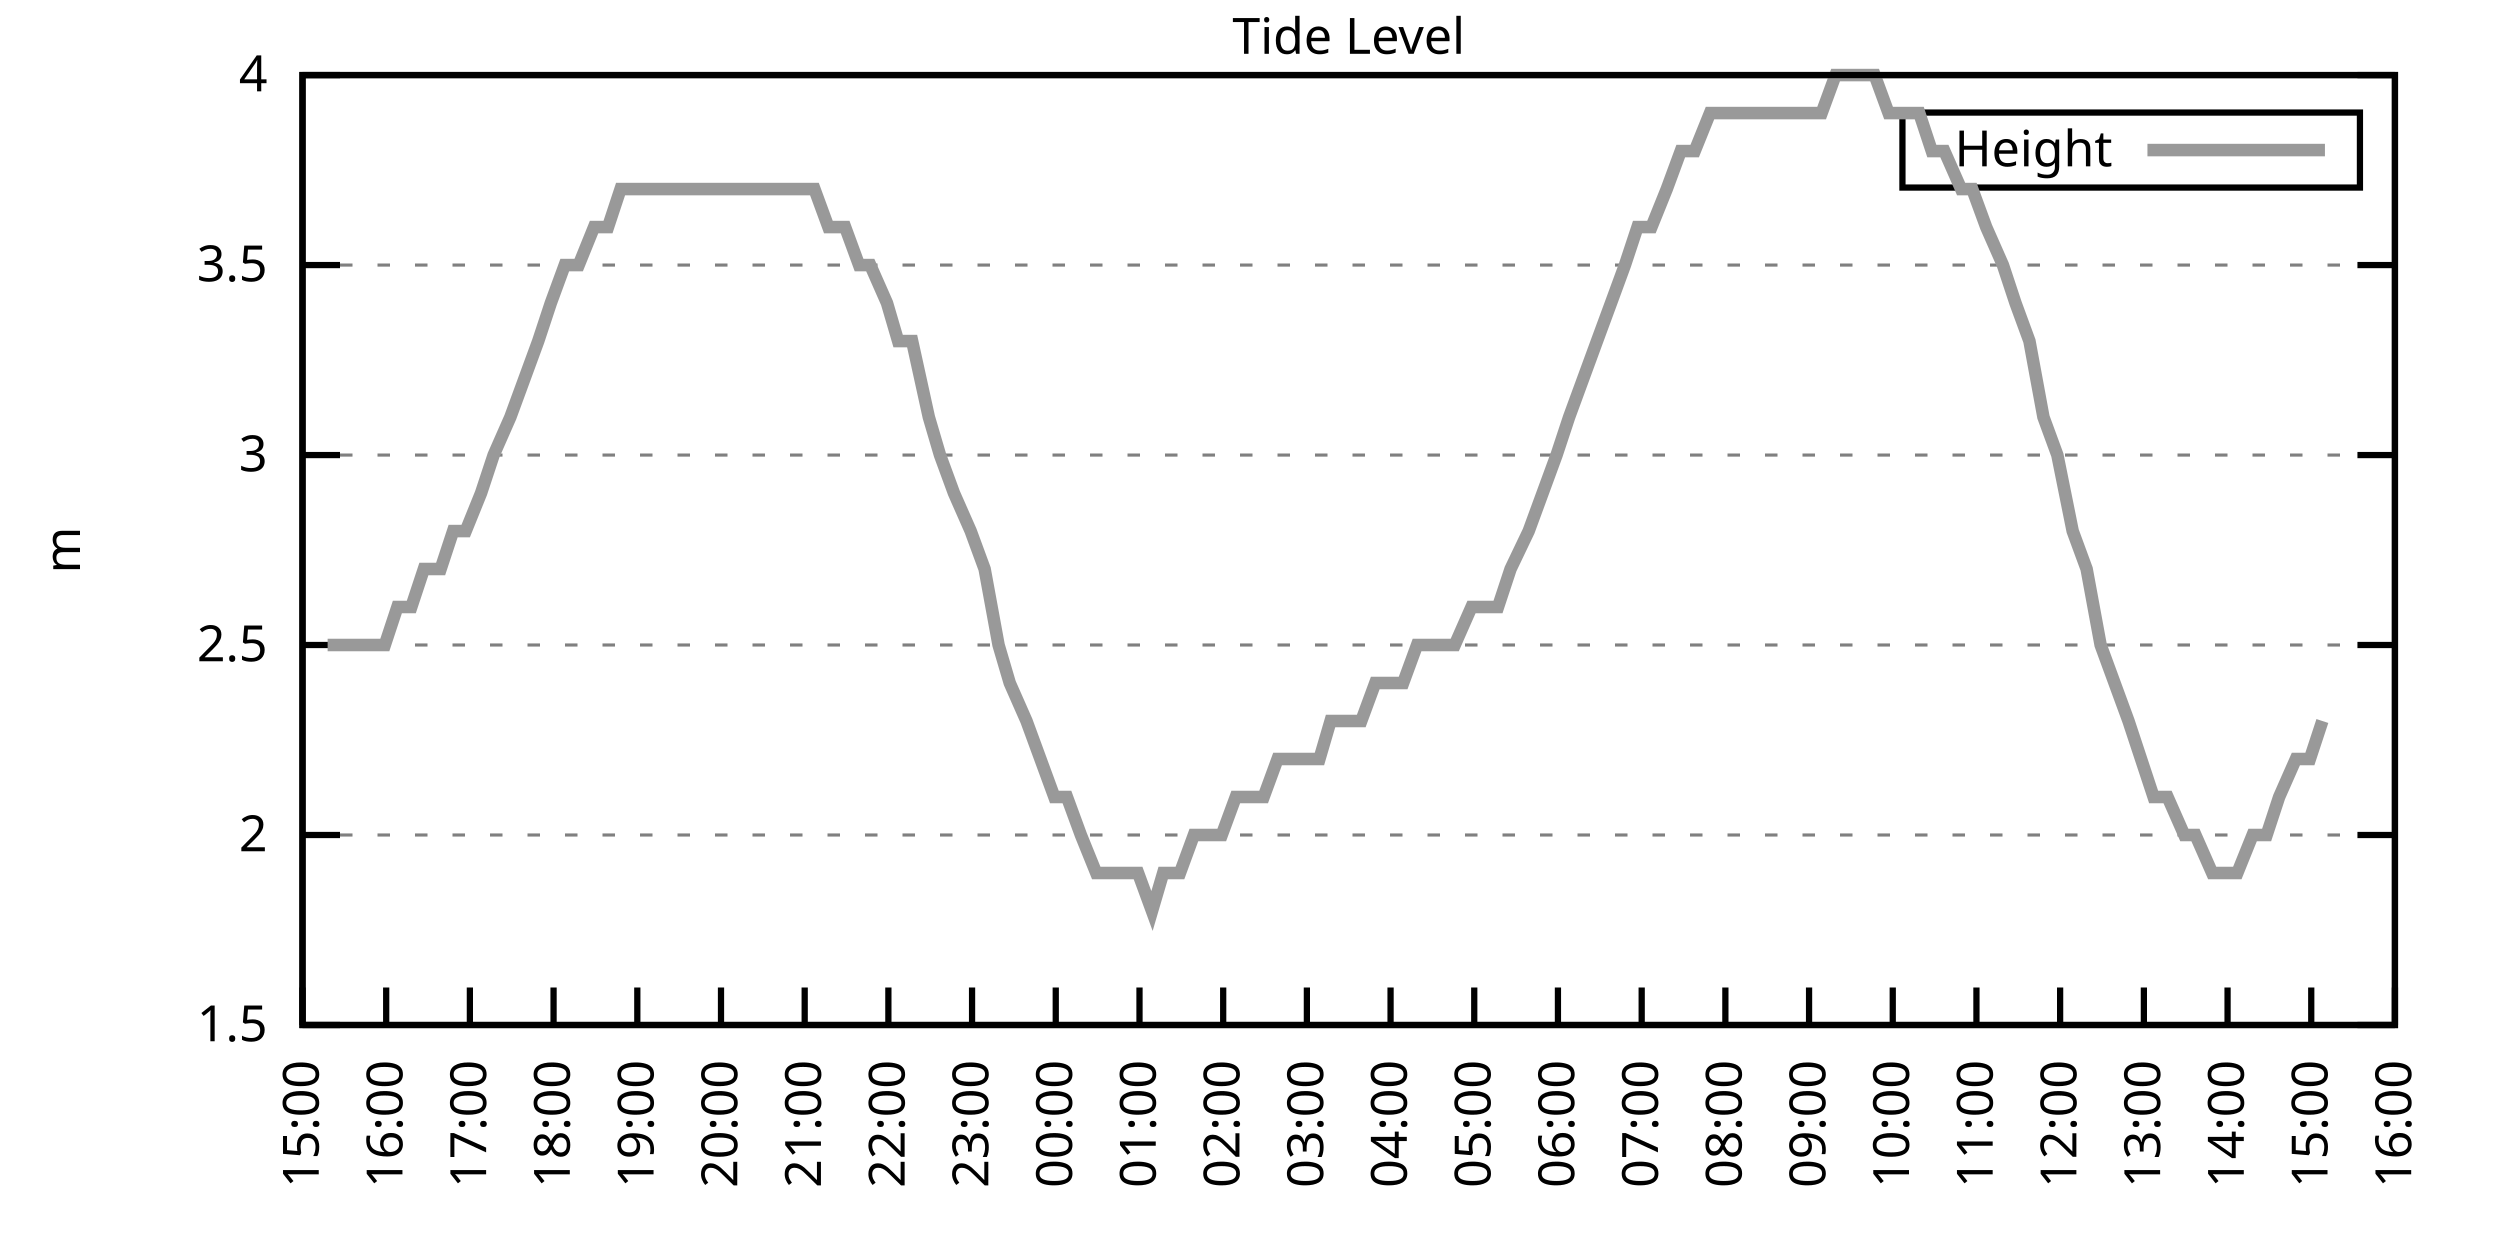
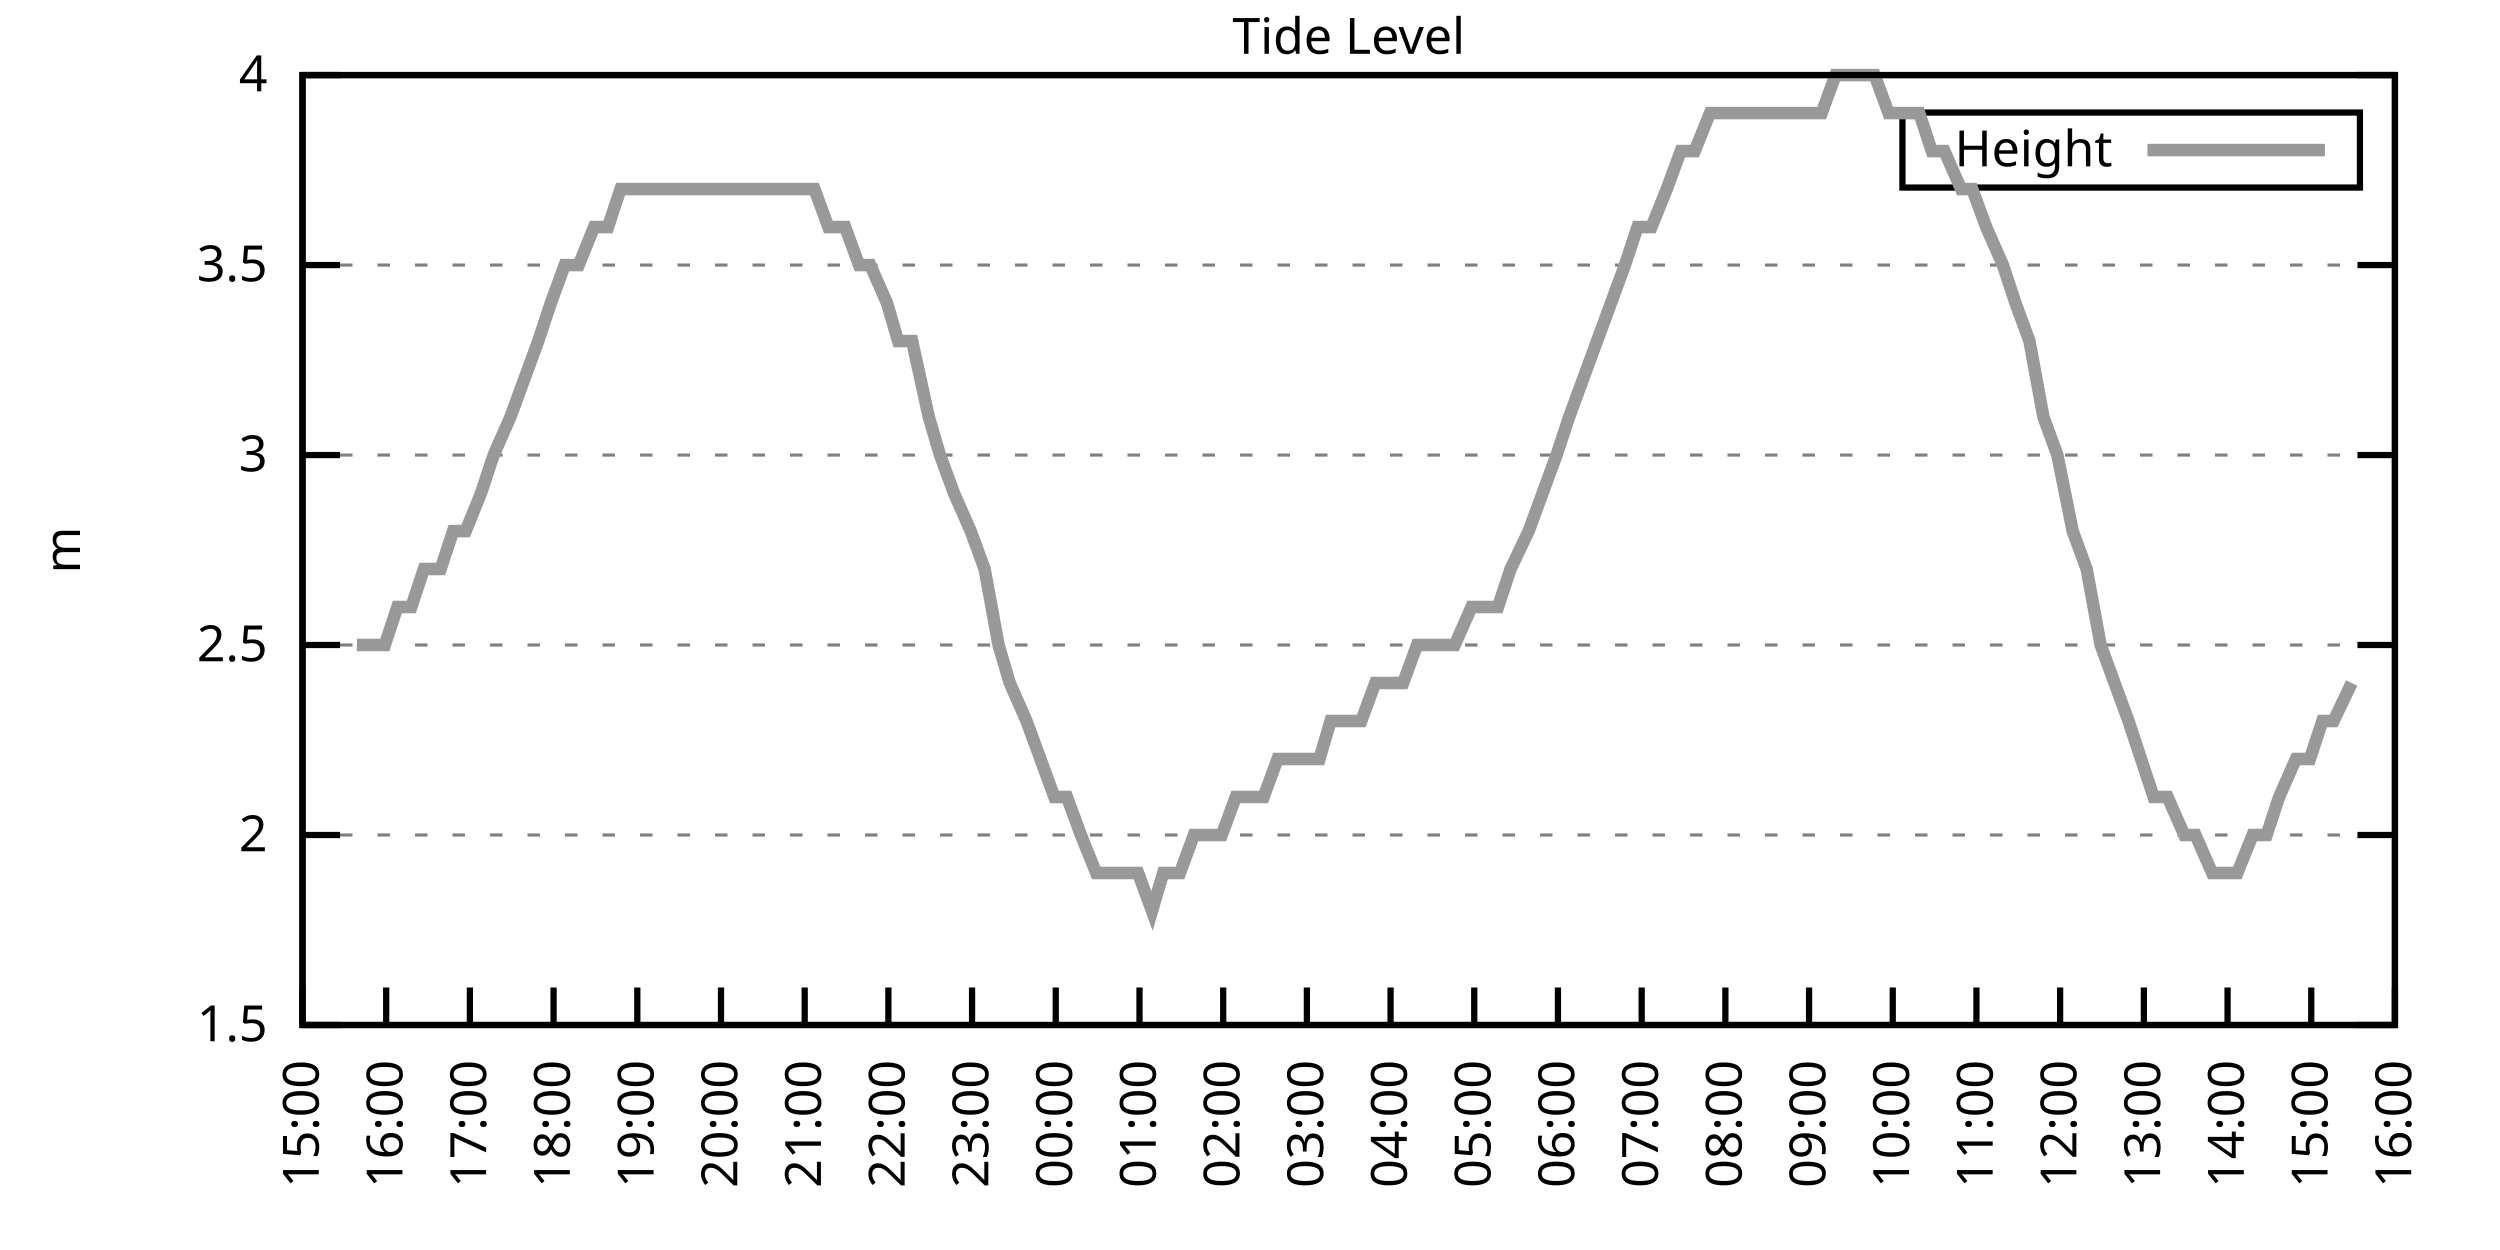
<svg xmlns="http://www.w3.org/2000/svg" xmlns:xlink="http://www.w3.org/1999/xlink" width="400" height="200" viewBox="0 0 400 200">
  <g id="gnuplot_canvas">
    <rect x="0" y="0" width="400" height="200" fill="none" />
    <defs>
      <circle id="gpDot" r="0.5" stroke-width="0.5" stroke="currentColor" />
      <path id="gpPt0" stroke-width="0.333" stroke="currentColor" d="M-1,0 h2 M0,-1 v2" />
      <path id="gpPt1" stroke-width="0.333" stroke="currentColor" d="M-1,-1 L1,1 M1,-1 L-1,1" />
      <path id="gpPt2" stroke-width="0.333" stroke="currentColor" d="M-1,0 L1,0 M0,-1 L0,1 M-1,-1 L1,1 M-1,1 L1,-1" />
      <rect id="gpPt3" stroke-width="0.333" stroke="currentColor" x="-1" y="-1" width="2" height="2" />
      <rect id="gpPt4" stroke-width="0.333" stroke="currentColor" fill="currentColor" x="-1" y="-1" width="2" height="2" />
      <circle id="gpPt5" stroke-width="0.333" stroke="currentColor" cx="0" cy="0" r="1" />
      <use xlink:href="#gpPt5" id="gpPt6" fill="currentColor" stroke="none" />
      <path id="gpPt7" stroke-width="0.333" stroke="currentColor" d="M0,-1.33 L-1.33,0.67 L1.33,0.67 z" />
      <use xlink:href="#gpPt7" id="gpPt8" fill="currentColor" stroke="none" />
      <use xlink:href="#gpPt7" id="gpPt9" stroke="currentColor" transform="rotate(180)" />
      <use xlink:href="#gpPt9" id="gpPt10" fill="currentColor" stroke="none" />
      <use xlink:href="#gpPt3" id="gpPt11" stroke="currentColor" transform="rotate(45)" />
      <use xlink:href="#gpPt11" id="gpPt12" fill="currentColor" stroke="none" />
      <path id="gpPt13" stroke-width="0.333" stroke="currentColor" d="M0,1.330 L1.265,0.411 L0.782,-1.067 L-0.782,-1.076 L-1.265,0.411 z" />
      <use xlink:href="#gpPt13" id="gpPt14" fill="currentColor" stroke="none" />
      <filter id="textbox" filterUnits="objectBoundingBox" x="0" y="0" height="1" width="1">
        <feFlood flood-color="white" flood-opacity="1" result="bgnd" />
        <feComposite in="SourceGraphic" in2="bgnd" operator="atop" />
      </filter>
      <filter id="greybox" filterUnits="objectBoundingBox" x="0" y="0" height="1" width="1">
        <feFlood flood-color="lightgrey" flood-opacity="1" result="grey" />
        <feComposite in="SourceGraphic" in2="grey" operator="atop" />
      </filter>
    </defs>
    <g fill="none" color="white" stroke="currentColor" stroke-width="1.00" stroke-linecap="butt" stroke-linejoin="miter">
</g>
    <g fill="none" color="black" stroke="currentColor" stroke-width="1.00" stroke-linecap="butt" stroke-linejoin="miter">
      <g stroke="none" shape-rendering="crispEdges">
        <polygon fill="rgb(255, 255, 255)" points="48.40,164.00 383.18,164.00 383.18,12.02 48.40,12.02 " />
      </g>
    </g>
    <g fill="none" color="black" stroke="currentColor" stroke-width="1.00" stroke-linecap="butt" stroke-linejoin="miter">
</g>
    <g fill="none" color="black" stroke="black" stroke-width="0.50" stroke-linecap="butt" stroke-linejoin="miter">
</g>
    <g fill="none" color="gray" stroke="currentColor" stroke-width="0.50" stroke-linecap="butt" stroke-linejoin="miter">
      <path stroke="gray" stroke-dasharray="2,4" class="gridline" d="M48.40,164.00 L383.19,164.00  " />
    </g>
    <g fill="none" color="gray" stroke="gray" stroke-width="1.00" stroke-linecap="butt" stroke-linejoin="miter">
</g>
    <g fill="none" color="black" stroke="currentColor" stroke-width="1.00" stroke-linecap="butt" stroke-linejoin="miter">
      <path stroke="black" d="M48.40,164.00 L54.40,164.00 M383.19,164.00 L377.19,164.00  " />
      <g transform="translate(42.80,166.60)" stroke="none" fill="black" font-family="Sans" font-size="8.00" text-anchor="end">
        <text>
          <tspan font-family="Sans"> 1.5</tspan>
        </text>
      </g>
    </g>
    <g fill="none" color="black" stroke="currentColor" stroke-width="1.00" stroke-linecap="butt" stroke-linejoin="miter">
</g>
    <g fill="none" color="black" stroke="black" stroke-width="0.50" stroke-linecap="butt" stroke-linejoin="miter">
</g>
    <g fill="none" color="gray" stroke="currentColor" stroke-width="0.50" stroke-linecap="butt" stroke-linejoin="miter">
      <path stroke="gray" stroke-dasharray="2,4" class="gridline" d="M48.40,133.60 L383.19,133.60  " />
    </g>
    <g fill="none" color="gray" stroke="gray" stroke-width="1.00" stroke-linecap="butt" stroke-linejoin="miter">
</g>
    <g fill="none" color="black" stroke="currentColor" stroke-width="1.00" stroke-linecap="butt" stroke-linejoin="miter">
      <path stroke="black" d="M48.40,133.60 L54.40,133.60 M383.19,133.60 L377.19,133.60  " />
      <g transform="translate(42.80,136.20)" stroke="none" fill="black" font-family="Sans" font-size="8.00" text-anchor="end">
        <text>
          <tspan font-family="Sans"> 2</tspan>
        </text>
      </g>
    </g>
    <g fill="none" color="black" stroke="currentColor" stroke-width="1.00" stroke-linecap="butt" stroke-linejoin="miter">
</g>
    <g fill="none" color="black" stroke="black" stroke-width="0.50" stroke-linecap="butt" stroke-linejoin="miter">
</g>
    <g fill="none" color="gray" stroke="currentColor" stroke-width="0.50" stroke-linecap="butt" stroke-linejoin="miter">
      <path stroke="gray" stroke-dasharray="2,4" class="gridline" d="M48.40,103.20 L383.19,103.20  " />
    </g>
    <g fill="none" color="gray" stroke="gray" stroke-width="1.00" stroke-linecap="butt" stroke-linejoin="miter">
</g>
    <g fill="none" color="black" stroke="currentColor" stroke-width="1.00" stroke-linecap="butt" stroke-linejoin="miter">
      <path stroke="black" d="M48.40,103.20 L54.40,103.20 M383.19,103.20 L377.19,103.20  " />
      <g transform="translate(42.80,105.80)" stroke="none" fill="black" font-family="Sans" font-size="8.00" text-anchor="end">
        <text>
          <tspan font-family="Sans"> 2.5</tspan>
        </text>
      </g>
    </g>
    <g fill="none" color="black" stroke="currentColor" stroke-width="1.00" stroke-linecap="butt" stroke-linejoin="miter">
</g>
    <g fill="none" color="black" stroke="black" stroke-width="0.50" stroke-linecap="butt" stroke-linejoin="miter">
</g>
    <g fill="none" color="gray" stroke="currentColor" stroke-width="0.50" stroke-linecap="butt" stroke-linejoin="miter">
      <path stroke="gray" stroke-dasharray="2,4" class="gridline" d="M48.40,72.81 L383.19,72.81  " />
    </g>
    <g fill="none" color="gray" stroke="gray" stroke-width="1.00" stroke-linecap="butt" stroke-linejoin="miter">
</g>
    <g fill="none" color="black" stroke="currentColor" stroke-width="1.00" stroke-linecap="butt" stroke-linejoin="miter">
      <path stroke="black" d="M48.40,72.81 L54.40,72.81 M383.19,72.81 L377.19,72.81  " />
      <g transform="translate(42.80,75.41)" stroke="none" fill="black" font-family="Sans" font-size="8.00" text-anchor="end">
        <text>
          <tspan font-family="Sans"> 3</tspan>
        </text>
      </g>
    </g>
    <g fill="none" color="black" stroke="currentColor" stroke-width="1.00" stroke-linecap="butt" stroke-linejoin="miter">
</g>
    <g fill="none" color="black" stroke="black" stroke-width="0.50" stroke-linecap="butt" stroke-linejoin="miter">
</g>
    <g fill="none" color="gray" stroke="currentColor" stroke-width="0.50" stroke-linecap="butt" stroke-linejoin="miter">
      <path stroke="gray" stroke-dasharray="2,4" class="gridline" d="M48.40,42.41 L383.19,42.41  " />
    </g>
    <g fill="none" color="gray" stroke="gray" stroke-width="1.00" stroke-linecap="butt" stroke-linejoin="miter">
</g>
    <g fill="none" color="black" stroke="currentColor" stroke-width="1.00" stroke-linecap="butt" stroke-linejoin="miter">
      <path stroke="black" d="M48.40,42.41 L54.40,42.41 M383.19,42.41 L377.19,42.41  " />
      <g transform="translate(42.80,45.01)" stroke="none" fill="black" font-family="Sans" font-size="8.00" text-anchor="end">
        <text>
          <tspan font-family="Sans"> 3.5</tspan>
        </text>
      </g>
    </g>
    <g fill="none" color="black" stroke="currentColor" stroke-width="1.00" stroke-linecap="butt" stroke-linejoin="miter">
</g>
    <g fill="none" color="black" stroke="black" stroke-width="0.50" stroke-linecap="butt" stroke-linejoin="miter">
</g>
    <g fill="none" color="gray" stroke="currentColor" stroke-width="0.50" stroke-linecap="butt" stroke-linejoin="miter">
      <path stroke="gray" stroke-dasharray="2,4" class="gridline" d="M48.40,12.01 L383.19,12.01  " />
    </g>
    <g fill="none" color="gray" stroke="gray" stroke-width="1.00" stroke-linecap="butt" stroke-linejoin="miter">
</g>
    <g fill="none" color="black" stroke="currentColor" stroke-width="1.00" stroke-linecap="butt" stroke-linejoin="miter">
      <path stroke="black" d="M48.40,12.01 L54.40,12.01 M383.19,12.01 L377.19,12.01  " />
      <g transform="translate(42.80,14.61)" stroke="none" fill="black" font-family="Sans" font-size="8.00" text-anchor="end">
        <text>
          <tspan font-family="Sans"> 4</tspan>
        </text>
      </g>
    </g>
    <g fill="none" color="black" stroke="currentColor" stroke-width="1.00" stroke-linecap="butt" stroke-linejoin="miter">
      <path stroke="black" d="M48.40,164.00 L48.40,158.00  " />
      <g transform="translate(51.00,169.60) rotate(270.00)" stroke="none" fill="black" font-family="Sans" font-size="8.00" text-anchor="end">
        <text>
          <tspan font-family="Sans">15:00</tspan>
        </text>
      </g>
    </g>
    <g fill="none" color="black" stroke="currentColor" stroke-width="1.00" stroke-linecap="butt" stroke-linejoin="miter">
      <path stroke="black" d="M61.79,164.00 L61.79,158.00  " />
      <g transform="translate(64.39,169.60) rotate(270.00)" stroke="none" fill="black" font-family="Sans" font-size="8.00" text-anchor="end">
        <text>
          <tspan font-family="Sans">16:00</tspan>
        </text>
      </g>
    </g>
    <g fill="none" color="black" stroke="currentColor" stroke-width="1.00" stroke-linecap="butt" stroke-linejoin="miter">
      <path stroke="black" d="M75.18,164.00 L75.18,158.00  " />
      <g transform="translate(77.78,169.60) rotate(270.00)" stroke="none" fill="black" font-family="Sans" font-size="8.00" text-anchor="end">
        <text>
          <tspan font-family="Sans">17:00</tspan>
        </text>
      </g>
    </g>
    <g fill="none" color="black" stroke="currentColor" stroke-width="1.00" stroke-linecap="butt" stroke-linejoin="miter">
      <path stroke="black" d="M88.57,164.00 L88.57,158.00  " />
      <g transform="translate(91.17,169.60) rotate(270.00)" stroke="none" fill="black" font-family="Sans" font-size="8.00" text-anchor="end">
        <text>
          <tspan font-family="Sans">18:00</tspan>
        </text>
      </g>
    </g>
    <g fill="none" color="black" stroke="currentColor" stroke-width="1.00" stroke-linecap="butt" stroke-linejoin="miter">
      <path stroke="black" d="M101.97,164.00 L101.97,158.00  " />
      <g transform="translate(104.57,169.60) rotate(270.00)" stroke="none" fill="black" font-family="Sans" font-size="8.00" text-anchor="end">
        <text>
          <tspan font-family="Sans">19:00</tspan>
        </text>
      </g>
    </g>
    <g fill="none" color="black" stroke="currentColor" stroke-width="1.00" stroke-linecap="butt" stroke-linejoin="miter">
      <path stroke="black" d="M115.36,164.00 L115.36,158.00  " />
      <g transform="translate(117.96,169.60) rotate(270.00)" stroke="none" fill="black" font-family="Sans" font-size="8.00" text-anchor="end">
        <text>
          <tspan font-family="Sans">20:00</tspan>
        </text>
      </g>
    </g>
    <g fill="none" color="black" stroke="currentColor" stroke-width="1.00" stroke-linecap="butt" stroke-linejoin="miter">
      <path stroke="black" d="M128.75,164.00 L128.75,158.00  " />
      <g transform="translate(131.35,169.60) rotate(270.00)" stroke="none" fill="black" font-family="Sans" font-size="8.00" text-anchor="end">
        <text>
          <tspan font-family="Sans">21:00</tspan>
        </text>
      </g>
    </g>
    <g fill="none" color="black" stroke="currentColor" stroke-width="1.00" stroke-linecap="butt" stroke-linejoin="miter">
      <path stroke="black" d="M142.14,164.00 L142.14,158.00  " />
      <g transform="translate(144.74,169.60) rotate(270.00)" stroke="none" fill="black" font-family="Sans" font-size="8.00" text-anchor="end">
        <text>
          <tspan font-family="Sans">22:00</tspan>
        </text>
      </g>
    </g>
    <g fill="none" color="black" stroke="currentColor" stroke-width="1.00" stroke-linecap="butt" stroke-linejoin="miter">
      <path stroke="black" d="M155.53,164.00 L155.53,158.00  " />
      <g transform="translate(158.13,169.60) rotate(270.00)" stroke="none" fill="black" font-family="Sans" font-size="8.00" text-anchor="end">
        <text>
          <tspan font-family="Sans">23:00</tspan>
        </text>
      </g>
    </g>
    <g fill="none" color="black" stroke="currentColor" stroke-width="1.00" stroke-linecap="butt" stroke-linejoin="miter">
      <path stroke="black" d="M168.92,164.00 L168.92,158.00  " />
      <g transform="translate(171.52,169.60) rotate(270.00)" stroke="none" fill="black" font-family="Sans" font-size="8.00" text-anchor="end">
        <text>
          <tspan font-family="Sans">00:00</tspan>
        </text>
      </g>
    </g>
    <g fill="none" color="black" stroke="currentColor" stroke-width="1.00" stroke-linecap="butt" stroke-linejoin="miter">
      <path stroke="black" d="M182.32,164.00 L182.32,158.00  " />
      <g transform="translate(184.92,169.60) rotate(270.00)" stroke="none" fill="black" font-family="Sans" font-size="8.00" text-anchor="end">
        <text>
          <tspan font-family="Sans">01:00</tspan>
        </text>
      </g>
    </g>
    <g fill="none" color="black" stroke="currentColor" stroke-width="1.00" stroke-linecap="butt" stroke-linejoin="miter">
      <path stroke="black" d="M195.71,164.00 L195.71,158.00  " />
      <g transform="translate(198.31,169.60) rotate(270.00)" stroke="none" fill="black" font-family="Sans" font-size="8.00" text-anchor="end">
        <text>
          <tspan font-family="Sans">02:00</tspan>
        </text>
      </g>
    </g>
    <g fill="none" color="black" stroke="currentColor" stroke-width="1.00" stroke-linecap="butt" stroke-linejoin="miter">
      <path stroke="black" d="M209.10,164.00 L209.10,158.00  " />
      <g transform="translate(211.70,169.60) rotate(270.00)" stroke="none" fill="black" font-family="Sans" font-size="8.00" text-anchor="end">
        <text>
          <tspan font-family="Sans">03:00</tspan>
        </text>
      </g>
    </g>
    <g fill="none" color="black" stroke="currentColor" stroke-width="1.00" stroke-linecap="butt" stroke-linejoin="miter">
      <path stroke="black" d="M222.49,164.00 L222.49,158.00  " />
      <g transform="translate(225.09,169.60) rotate(270.00)" stroke="none" fill="black" font-family="Sans" font-size="8.00" text-anchor="end">
        <text>
          <tspan font-family="Sans">04:00</tspan>
        </text>
      </g>
    </g>
    <g fill="none" color="black" stroke="currentColor" stroke-width="1.00" stroke-linecap="butt" stroke-linejoin="miter">
      <path stroke="black" d="M235.88,164.00 L235.88,158.00  " />
      <g transform="translate(238.48,169.60) rotate(270.00)" stroke="none" fill="black" font-family="Sans" font-size="8.00" text-anchor="end">
        <text>
          <tspan font-family="Sans">05:00</tspan>
        </text>
      </g>
    </g>
    <g fill="none" color="black" stroke="currentColor" stroke-width="1.00" stroke-linecap="butt" stroke-linejoin="miter">
      <path stroke="black" d="M249.27,164.00 L249.27,158.00  " />
      <g transform="translate(251.87,169.60) rotate(270.00)" stroke="none" fill="black" font-family="Sans" font-size="8.00" text-anchor="end">
        <text>
          <tspan font-family="Sans">06:00</tspan>
        </text>
      </g>
    </g>
    <g fill="none" color="black" stroke="currentColor" stroke-width="1.00" stroke-linecap="butt" stroke-linejoin="miter">
      <path stroke="black" d="M262.67,164.00 L262.67,158.00  " />
      <g transform="translate(265.27,169.60) rotate(270.00)" stroke="none" fill="black" font-family="Sans" font-size="8.00" text-anchor="end">
        <text>
          <tspan font-family="Sans">07:00</tspan>
        </text>
      </g>
    </g>
    <g fill="none" color="black" stroke="currentColor" stroke-width="1.00" stroke-linecap="butt" stroke-linejoin="miter">
      <path stroke="black" d="M276.06,164.00 L276.06,158.00  " />
      <g transform="translate(278.66,169.60) rotate(270.00)" stroke="none" fill="black" font-family="Sans" font-size="8.00" text-anchor="end">
        <text>
          <tspan font-family="Sans">08:00</tspan>
        </text>
      </g>
    </g>
    <g fill="none" color="black" stroke="currentColor" stroke-width="1.00" stroke-linecap="butt" stroke-linejoin="miter">
      <path stroke="black" d="M289.45,164.00 L289.45,158.00  " />
      <g transform="translate(292.05,169.60) rotate(270.00)" stroke="none" fill="black" font-family="Sans" font-size="8.00" text-anchor="end">
        <text>
          <tspan font-family="Sans">09:00</tspan>
        </text>
      </g>
    </g>
    <g fill="none" color="black" stroke="currentColor" stroke-width="1.00" stroke-linecap="butt" stroke-linejoin="miter">
      <path stroke="black" d="M302.84,164.00 L302.84,158.00  " />
      <g transform="translate(305.44,169.60) rotate(270.00)" stroke="none" fill="black" font-family="Sans" font-size="8.00" text-anchor="end">
        <text>
          <tspan font-family="Sans">10:00</tspan>
        </text>
      </g>
    </g>
    <g fill="none" color="black" stroke="currentColor" stroke-width="1.00" stroke-linecap="butt" stroke-linejoin="miter">
      <path stroke="black" d="M316.23,164.00 L316.23,158.00  " />
      <g transform="translate(318.83,169.60) rotate(270.00)" stroke="none" fill="black" font-family="Sans" font-size="8.00" text-anchor="end">
        <text>
          <tspan font-family="Sans">11:00</tspan>
        </text>
      </g>
    </g>
    <g fill="none" color="black" stroke="currentColor" stroke-width="1.00" stroke-linecap="butt" stroke-linejoin="miter">
      <path stroke="black" d="M329.62,164.00 L329.62,158.00  " />
      <g transform="translate(332.22,169.60) rotate(270.00)" stroke="none" fill="black" font-family="Sans" font-size="8.00" text-anchor="end">
        <text>
          <tspan font-family="Sans">12:00</tspan>
        </text>
      </g>
    </g>
    <g fill="none" color="black" stroke="currentColor" stroke-width="1.00" stroke-linecap="butt" stroke-linejoin="miter">
      <path stroke="black" d="M343.02,164.00 L343.02,158.00  " />
      <g transform="translate(345.62,169.60) rotate(270.00)" stroke="none" fill="black" font-family="Sans" font-size="8.00" text-anchor="end">
        <text>
          <tspan font-family="Sans">13:00</tspan>
        </text>
      </g>
    </g>
    <g fill="none" color="black" stroke="currentColor" stroke-width="1.00" stroke-linecap="butt" stroke-linejoin="miter">
      <path stroke="black" d="M356.41,164.00 L356.41,158.00  " />
      <g transform="translate(359.01,169.60) rotate(270.00)" stroke="none" fill="black" font-family="Sans" font-size="8.00" text-anchor="end">
        <text>
          <tspan font-family="Sans">14:00</tspan>
        </text>
      </g>
    </g>
    <g fill="none" color="black" stroke="currentColor" stroke-width="1.00" stroke-linecap="butt" stroke-linejoin="miter">
      <path stroke="black" d="M369.80,164.00 L369.80,158.00  " />
      <g transform="translate(372.40,169.60) rotate(270.00)" stroke="none" fill="black" font-family="Sans" font-size="8.00" text-anchor="end">
        <text>
          <tspan font-family="Sans">15:00</tspan>
        </text>
      </g>
    </g>
    <g fill="none" color="black" stroke="currentColor" stroke-width="1.00" stroke-linecap="butt" stroke-linejoin="miter">
      <path stroke="black" d="M383.19,164.00 L383.19,158.00  " />
      <g transform="translate(385.79,169.60) rotate(270.00)" stroke="none" fill="black" font-family="Sans" font-size="8.00" text-anchor="end">
        <text>
          <tspan font-family="Sans">16:00</tspan>
        </text>
      </g>
    </g>
    <g fill="none" color="black" stroke="currentColor" stroke-width="1.00" stroke-linecap="butt" stroke-linejoin="miter">
</g>
    <g fill="none" color="black" stroke="currentColor" stroke-width="1.00" stroke-linecap="butt" stroke-linejoin="miter">
      <path stroke="black" d="M48.40,12.01 L48.40,164.00 L383.19,164.00 L383.19,12.01 L48.40,12.01 Z  " />
    </g>
    <g fill="none" color="black" stroke="currentColor" stroke-width="1.00" stroke-linecap="butt" stroke-linejoin="miter">
</g>
    <g fill="none" color="black" stroke="currentColor" stroke-width="1.00" stroke-linecap="butt" stroke-linejoin="miter">
      <path stroke="black" d="M304.39,30.01 L304.39,18.01 L377.59,18.01 L377.59,30.01 L304.39,30.01 Z  " />
    </g>
    <g id="Tide_level_plot_1">
      <g fill="none" color="white" stroke="black" stroke-width="2.00" stroke-linecap="butt" stroke-linejoin="miter">
</g>
      <g fill="none" color="black" stroke="currentColor" stroke-width="2.00" stroke-linecap="butt" stroke-linejoin="miter">
        <g transform="translate(337.99,26.61)" stroke="none" fill="black" font-family="Sans" font-size="8.00" text-anchor="end">
          <text>
            <tspan font-family="Sans">Height</tspan>
          </text>
        </g>
      </g>
      <g fill="none" color="black" stroke="currentColor" stroke-width="2.00" stroke-linecap="butt" stroke-linejoin="miter">
-         <path stroke="rgb(153, 153, 153)" d="M343.59,24.01 L371.99,24.01 M52.42,103.20 L54.43,103.20 L57.10,103.20 L59.34,103.20 L61.57,103.20 L63.58,97.12   L65.81,97.12 L67.82,91.04 L70.50,91.04 L72.50,84.97 L74.51,84.97 L76.97,78.89 L78.98,72.81 L81.66,66.73   L83.89,60.65 L86.12,54.57 L88.13,48.49 L90.36,42.41 L92.59,42.41 L95.05,36.33 L97.28,36.33 L99.29,30.25   L101.30,30.25 L103.98,30.25 L106.21,30.25 L108.22,30.25 L110.67,30.25 L112.68,30.25 L114.69,30.25 L116.92,30.25   L119.15,30.25 L121.61,30.25 L123.84,30.25 L125.85,30.25 L128.53,30.25 L130.31,30.25 L132.54,36.33 L135.22,36.33   L137.45,42.41 L139.24,42.41 L141.92,48.49 L143.70,54.57 L145.94,54.57 L148.61,66.73 L150.40,72.81 L152.63,78.89   L155.31,84.97 L157.54,91.04 L159.77,103.20 L161.56,109.28 L164.24,115.36 L166.47,121.44 L168.70,127.52 L170.71,127.52   L172.94,133.60 L175.40,139.68 L177.63,139.68 L179.64,139.68 L182.09,139.68 L184.32,145.76 L186.11,139.68 L188.79,139.68   L191.02,133.60 L193.03,133.60 L195.48,133.60 L197.72,127.52 L199.95,127.52 L202.18,127.52 L204.41,121.44 L206.64,121.44   L208.88,121.44 L211.11,121.44 L212.89,115.36 L215.57,115.36 L217.80,115.36 L220.04,109.28 L222.27,109.28 L224.50,109.28   L226.73,103.20 L228.52,103.20 L231.20,103.20 L232.76,103.20 L235.44,97.12 L237.44,97.12 L239.68,97.12 L241.69,91.04   L244.59,84.97 L246.82,78.89 L249.05,72.81 L251.06,66.73 L253.29,60.65 L255.52,54.57 L257.76,48.49 L259.99,42.41   L262.00,36.33 L264.23,36.33 L266.68,30.25 L268.92,24.17 L271.15,24.17 L273.60,18.09 L275.61,18.09 L277.84,18.09   L280.07,18.09 L282.08,18.09 L284.76,18.09 L286.55,18.09 L289.23,18.09 L291.46,18.09 L293.69,12.01 L295.92,12.01   L297.93,12.01 L299.94,12.01 L302.17,18.09 L304.85,18.09 L307.08,18.09 L309.09,24.17 L311.10,24.17 L313.78,30.25   L315.56,30.25 L317.79,36.33 L320.47,42.41 L322.48,48.49 L324.71,54.57 L326.95,66.73 L329.18,72.81 L331.63,84.97   L333.86,91.04 L336.10,103.20 L338.33,109.28 L340.56,115.36 L342.57,121.44 L344.58,127.52 L346.81,127.52 L349.49,133.60   L351.27,133.60 L353.95,139.68 L355.96,139.68 L357.97,139.68 L360.42,133.60 L362.66,133.60 L364.66,127.52 L367.34,121.44   L369.58,121.44 L371.58,115.36  " />
+         <path stroke="rgb(153, 153, 153)" d="M343.59,24.01 L371.99,24.01 M57.10,103.20 L59.34,103.20 L61.57,103.20 L63.58,97.12 L65.81,97.12 L67.82,91.04   L70.50,91.04 L72.50,84.97 L74.51,84.97 L76.97,78.89 L78.98,72.81 L81.66,66.73 L83.89,60.65 L86.12,54.57   L88.13,48.49 L90.36,42.41 L92.59,42.41 L95.05,36.33 L97.28,36.33 L99.29,30.25 L101.30,30.25 L103.98,30.25   L106.21,30.25 L108.22,30.25 L110.67,30.25 L112.68,30.25 L114.69,30.25 L116.92,30.25 L119.15,30.25 L121.61,30.25   L123.84,30.25 L125.85,30.25 L128.53,30.25 L130.31,30.25 L132.54,36.33 L135.22,36.33 L137.45,42.41 L139.24,42.41   L141.92,48.49 L143.70,54.57 L145.94,54.57 L148.61,66.73 L150.40,72.81 L152.63,78.89 L155.31,84.97 L157.54,91.04   L159.77,103.20 L161.56,109.28 L164.24,115.36 L166.47,121.44 L168.70,127.52 L170.71,127.52 L172.94,133.60 L175.40,139.68   L177.63,139.68 L179.64,139.68 L182.09,139.68 L184.32,145.76 L186.11,139.68 L188.79,139.68 L191.02,133.60 L193.03,133.60   L195.48,133.60 L197.72,127.52 L199.95,127.52 L202.18,127.52 L204.41,121.44 L206.64,121.44 L208.88,121.44 L211.11,121.44   L212.89,115.36 L215.57,115.36 L217.80,115.36 L220.04,109.28 L222.27,109.28 L224.50,109.28 L226.73,103.20 L228.52,103.20   L231.20,103.20 L232.76,103.20 L235.44,97.12 L237.44,97.12 L239.68,97.12 L241.69,91.04 L244.59,84.97 L246.82,78.89   L249.05,72.81 L251.06,66.73 L253.29,60.65 L255.52,54.57 L257.76,48.49 L259.99,42.41 L262.00,36.33 L264.23,36.33   L266.68,30.25 L268.92,24.17 L271.15,24.17 L273.60,18.09 L275.61,18.09 L277.84,18.09 L280.07,18.09 L282.08,18.09   L284.76,18.09 L286.55,18.09 L289.23,18.09 L291.46,18.09 L293.69,12.01 L295.92,12.01 L297.93,12.01 L299.94,12.01   L302.17,18.09 L304.85,18.09 L307.08,18.09 L309.09,24.17 L311.10,24.17 L313.78,30.25 L315.56,30.25 L317.79,36.33   L320.47,42.41 L322.48,48.49 L324.71,54.57 L326.95,66.73 L329.18,72.81 L331.63,84.97 L333.86,91.04 L336.10,103.20   L338.33,109.28 L340.56,115.36 L342.57,121.44 L344.58,127.52 L346.81,127.52 L349.49,133.60 L351.27,133.60 L353.95,139.68   L355.96,139.68 L357.97,139.68 L360.42,133.60 L362.66,133.60 L364.66,127.52 L367.34,121.44 L369.58,121.44 L371.58,115.36   L373.37,115.36 L376.27,109.28  " />
      </g>
    </g>
    <g fill="none" color="black" stroke="currentColor" stroke-width="2.00" stroke-linecap="butt" stroke-linejoin="miter">
</g>
    <g fill="none" color="black" stroke="black" stroke-width="1.00" stroke-linecap="butt" stroke-linejoin="miter">
</g>
    <g fill="none" color="black" stroke="currentColor" stroke-width="1.00" stroke-linecap="butt" stroke-linejoin="miter">
      <path stroke="black" d="M48.40,12.01 L48.40,164.00 L383.19,164.00 L383.19,12.01 L48.40,12.01 Z  " />
      <g transform="translate(12.80,88.01) rotate(270.00)" stroke="none" fill="black" font-family="Sans" font-size="8.00" text-anchor="middle">
        <text>
          <tspan font-family="Sans">m</tspan>
        </text>
      </g>
    </g>
    <g fill="none" color="black" stroke="currentColor" stroke-width="1.00" stroke-linecap="butt" stroke-linejoin="miter">
</g>
    <g fill="none" color="black" stroke="currentColor" stroke-width="1.00" stroke-linecap="butt" stroke-linejoin="miter">
      <g transform="translate(215.79,8.61)" stroke="none" fill="black" font-family="Sans" font-size="8.00" text-anchor="middle">
        <text>
          <tspan font-family="Sans">Tide Level</tspan>
        </text>
      </g>
    </g>
    <g fill="none" color="black" stroke="currentColor" stroke-width="1.00" stroke-linecap="butt" stroke-linejoin="miter">
</g>
  </g>
</svg>
